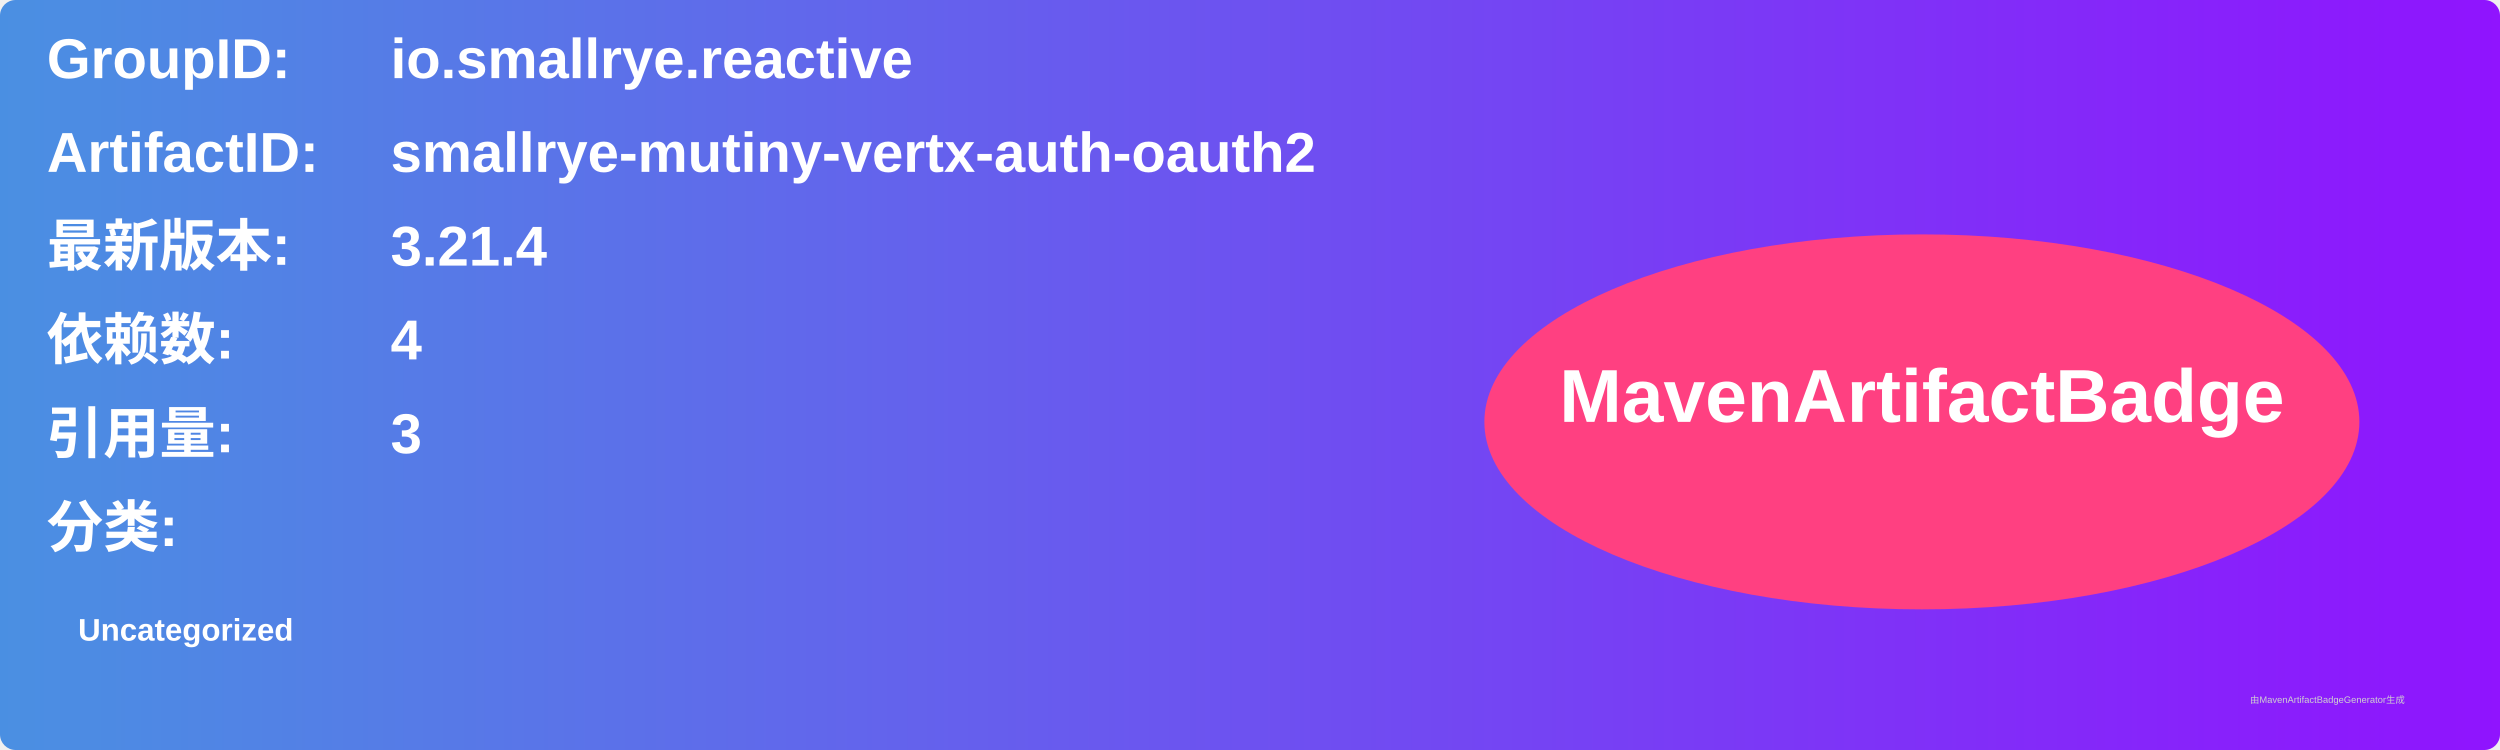
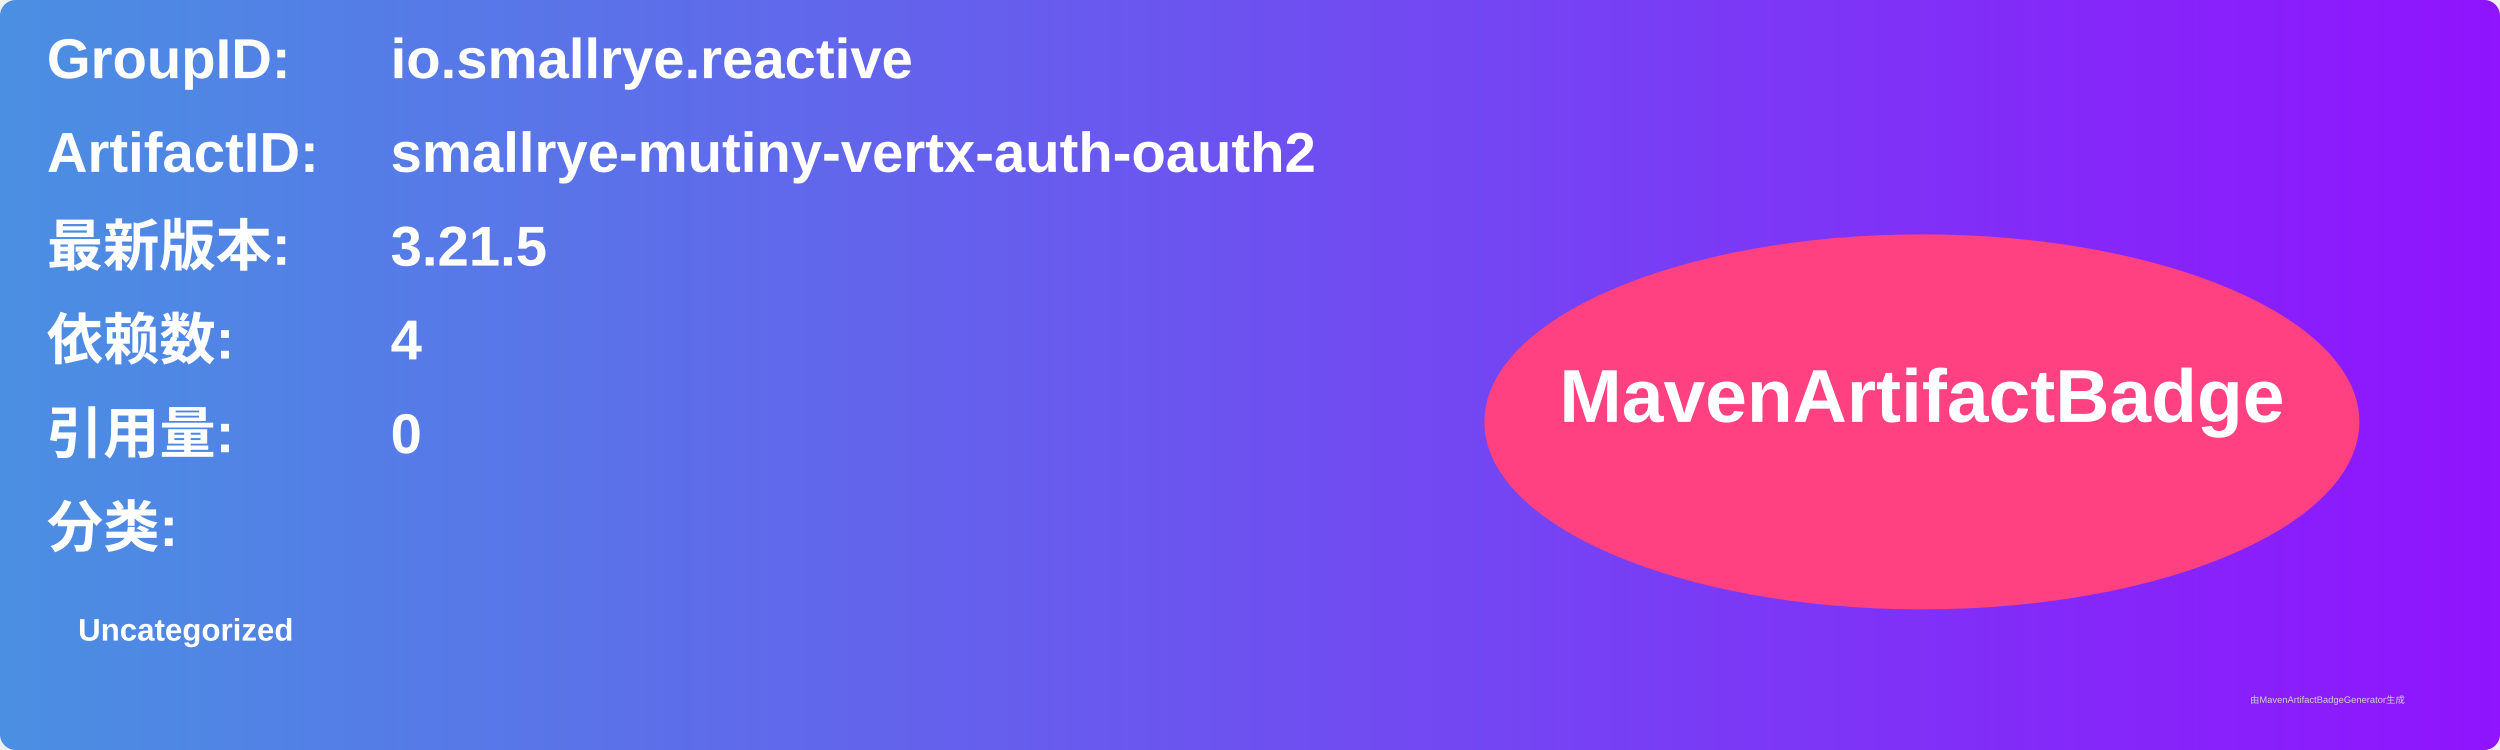
<svg xmlns="http://www.w3.org/2000/svg" width="800" height="240" viewBox="0 0 800 240">
  <linearGradient id="grad" x1="0%" y1="0%" x2="100%" y2="0%">
    <stop offset="0%" stop-color="#4a90e2" />
    <stop offset="100%" stop-color="#9013fe" />
  </linearGradient>
  <rect width="100%" height="100%" rx="5" ry="5" fill="url(#grad)" />
  <g transform="translate(15, 15)">
    <text x="0" y="10" font-family="Arial" font-size="18" fill="white" font-weight="bold" width="260">GroupID:</text>
    <text x="110" y="10" font-family="Arial" font-size="18" fill="white" font-weight="bold" width="460">io.smallrye.reactive</text>
    <text x="0" y="40" font-family="Arial" font-size="18" fill="white" font-weight="bold" width="260">ArtifactID:</text>
    <text x="110" y="40" font-family="Arial" font-size="18" fill="white" font-weight="bold" width="460">smallrye-mutiny-vertx-auth-oauth2</text>
    <text x="0" y="70" font-family="Arial" font-size="18" fill="white" font-weight="bold">最新版本:</text>
    <text x="110" y="70" font-family="Arial" font-size="18" fill="white" font-weight="bold">
-       <tspan font-weight="bold">3.21.4</tspan>
+       <tspan font-weight="bold">3.21.5</tspan>
    </text>
    <text x="0" y="100" font-family="Arial" font-size="18" fill="white" font-weight="bold">依赖数: </text>
    <text x="110" y="100" font-family="Arial" font-size="18" fill="white">
      <tspan font-weight="bold">4</tspan>
    </text>
    <text x="0" y="130" font-family="Arial" font-size="18" fill="white" font-weight="bold">引用量: </text>
    <text x="110" y="130" font-family="Arial" font-size="18" fill="white">
-       <tspan font-weight="bold">3</tspan>
+       <tspan font-weight="bold">0</tspan>
    </text>
    <text x="0" y="160" font-family="Arial" font-size="18" fill="white" font-weight="bold">分类:</text>
    <text x="10" y="190" font-family="Arial" font-size="10" fill="white">
      <tspan font-weight="bold">Uncategorized</tspan>
    </text>
    <ellipse cx="600" cy="120" rx="140" ry="60" fill="#ff4081" />
    <text x="600" y="120" text-anchor="middle" font-family="Arial" font-size="24" fill="white" font-weight="bold">MavenArtifactBadge</text>
  </g>
  <text x="720" y="225" font-family="Arial" font-size="3" fill="#d0d0d0">由MavenArtifactBadgeGenerator生成</text>
</svg>
